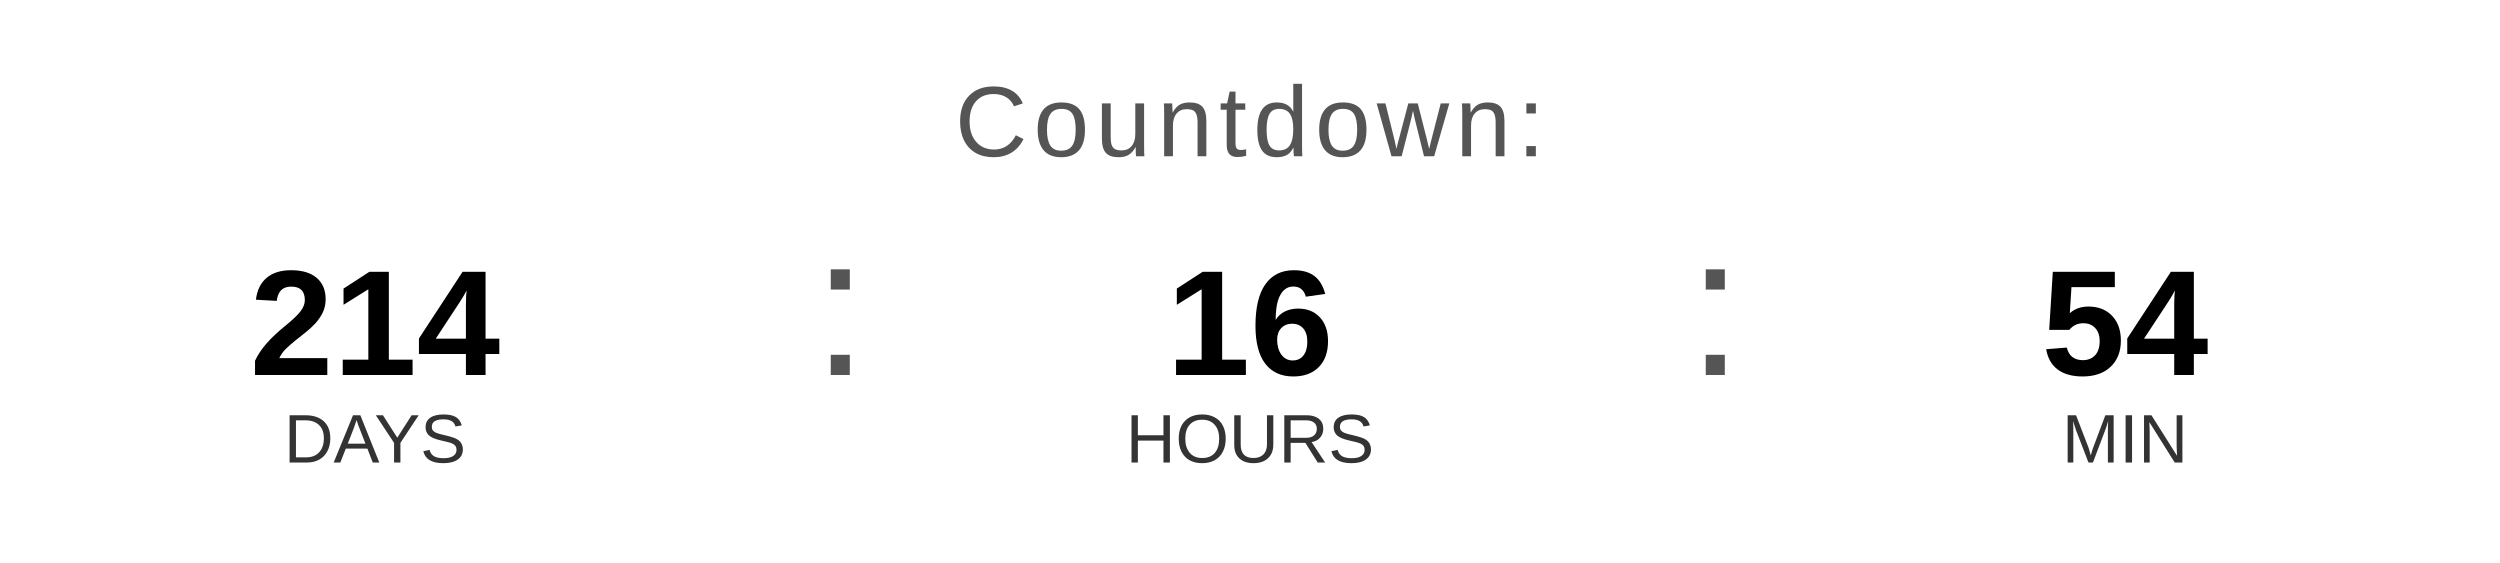
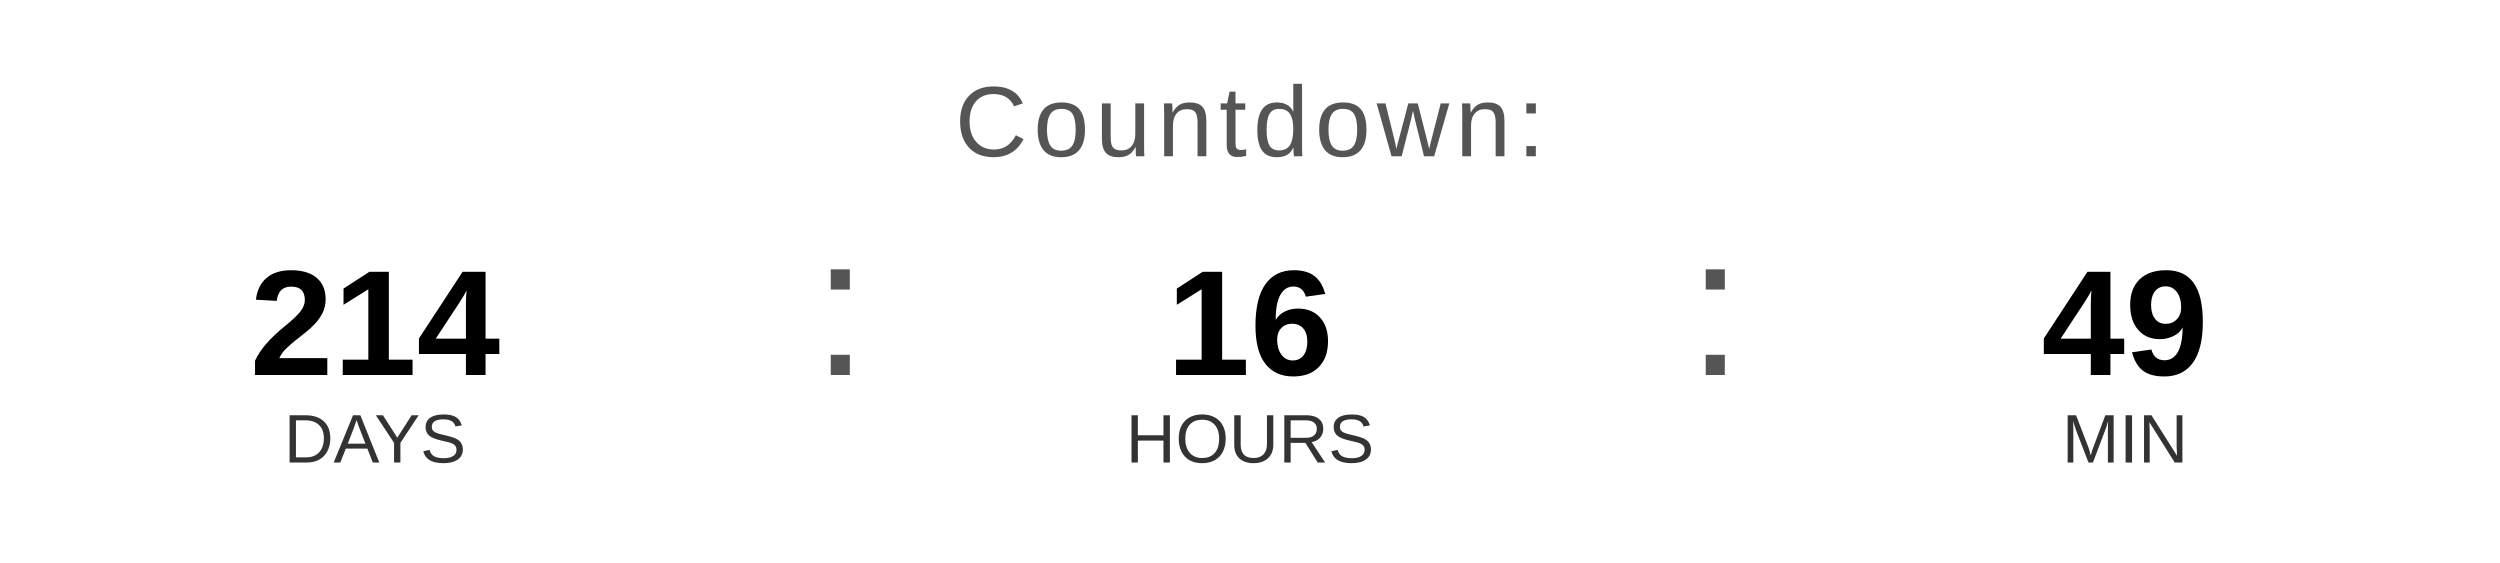
<svg xmlns="http://www.w3.org/2000/svg" width="400" height="90" viewBox="0 0 400 90">
  <text x="200" y="25" font-family="Arial, Helvetica, sans-serif" font-size="16" fill="#555555" text-anchor="middle" letter-spacing="1">
    Countdown:
  </text>
  <text x="60" y="60" font-family="Arial, Helvetica, sans-serif" font-size="24" font-weight="bold" fill="#000000" text-anchor="middle">214</text>
  <text x="60" y="74" font-family="Arial, Helvetica, sans-serif" font-size="11" fill="#333333" text-anchor="middle">DAYS</text>
  <text x="130" y="60" font-family="Arial, sans-serif" font-size="32" fill="#555555">:</text>
  <text x="200" y="60" font-family="Arial, Helvetica, sans-serif" font-size="24" font-weight="bold" fill="#000000" text-anchor="middle">16</text>
  <text x="200" y="74" font-family="Arial, Helvetica, sans-serif" font-size="11" fill="#333333" text-anchor="middle">HOURS</text>
  <text x="270" y="60" font-family="Arial, sans-serif" font-size="32" fill="#555555">:</text>
-   <text x="340" y="60" font-family="Arial, Helvetica, sans-serif" font-size="24" font-weight="bold" fill="#000000" text-anchor="middle">54</text>
+   <text x="340" y="60" font-family="Arial, Helvetica, sans-serif" font-size="24" font-weight="bold" fill="#000000" text-anchor="middle">49</text>
  <text x="340" y="74" font-family="Arial, Helvetica, sans-serif" font-size="11" fill="#333333" text-anchor="middle">MIN</text>
</svg>
